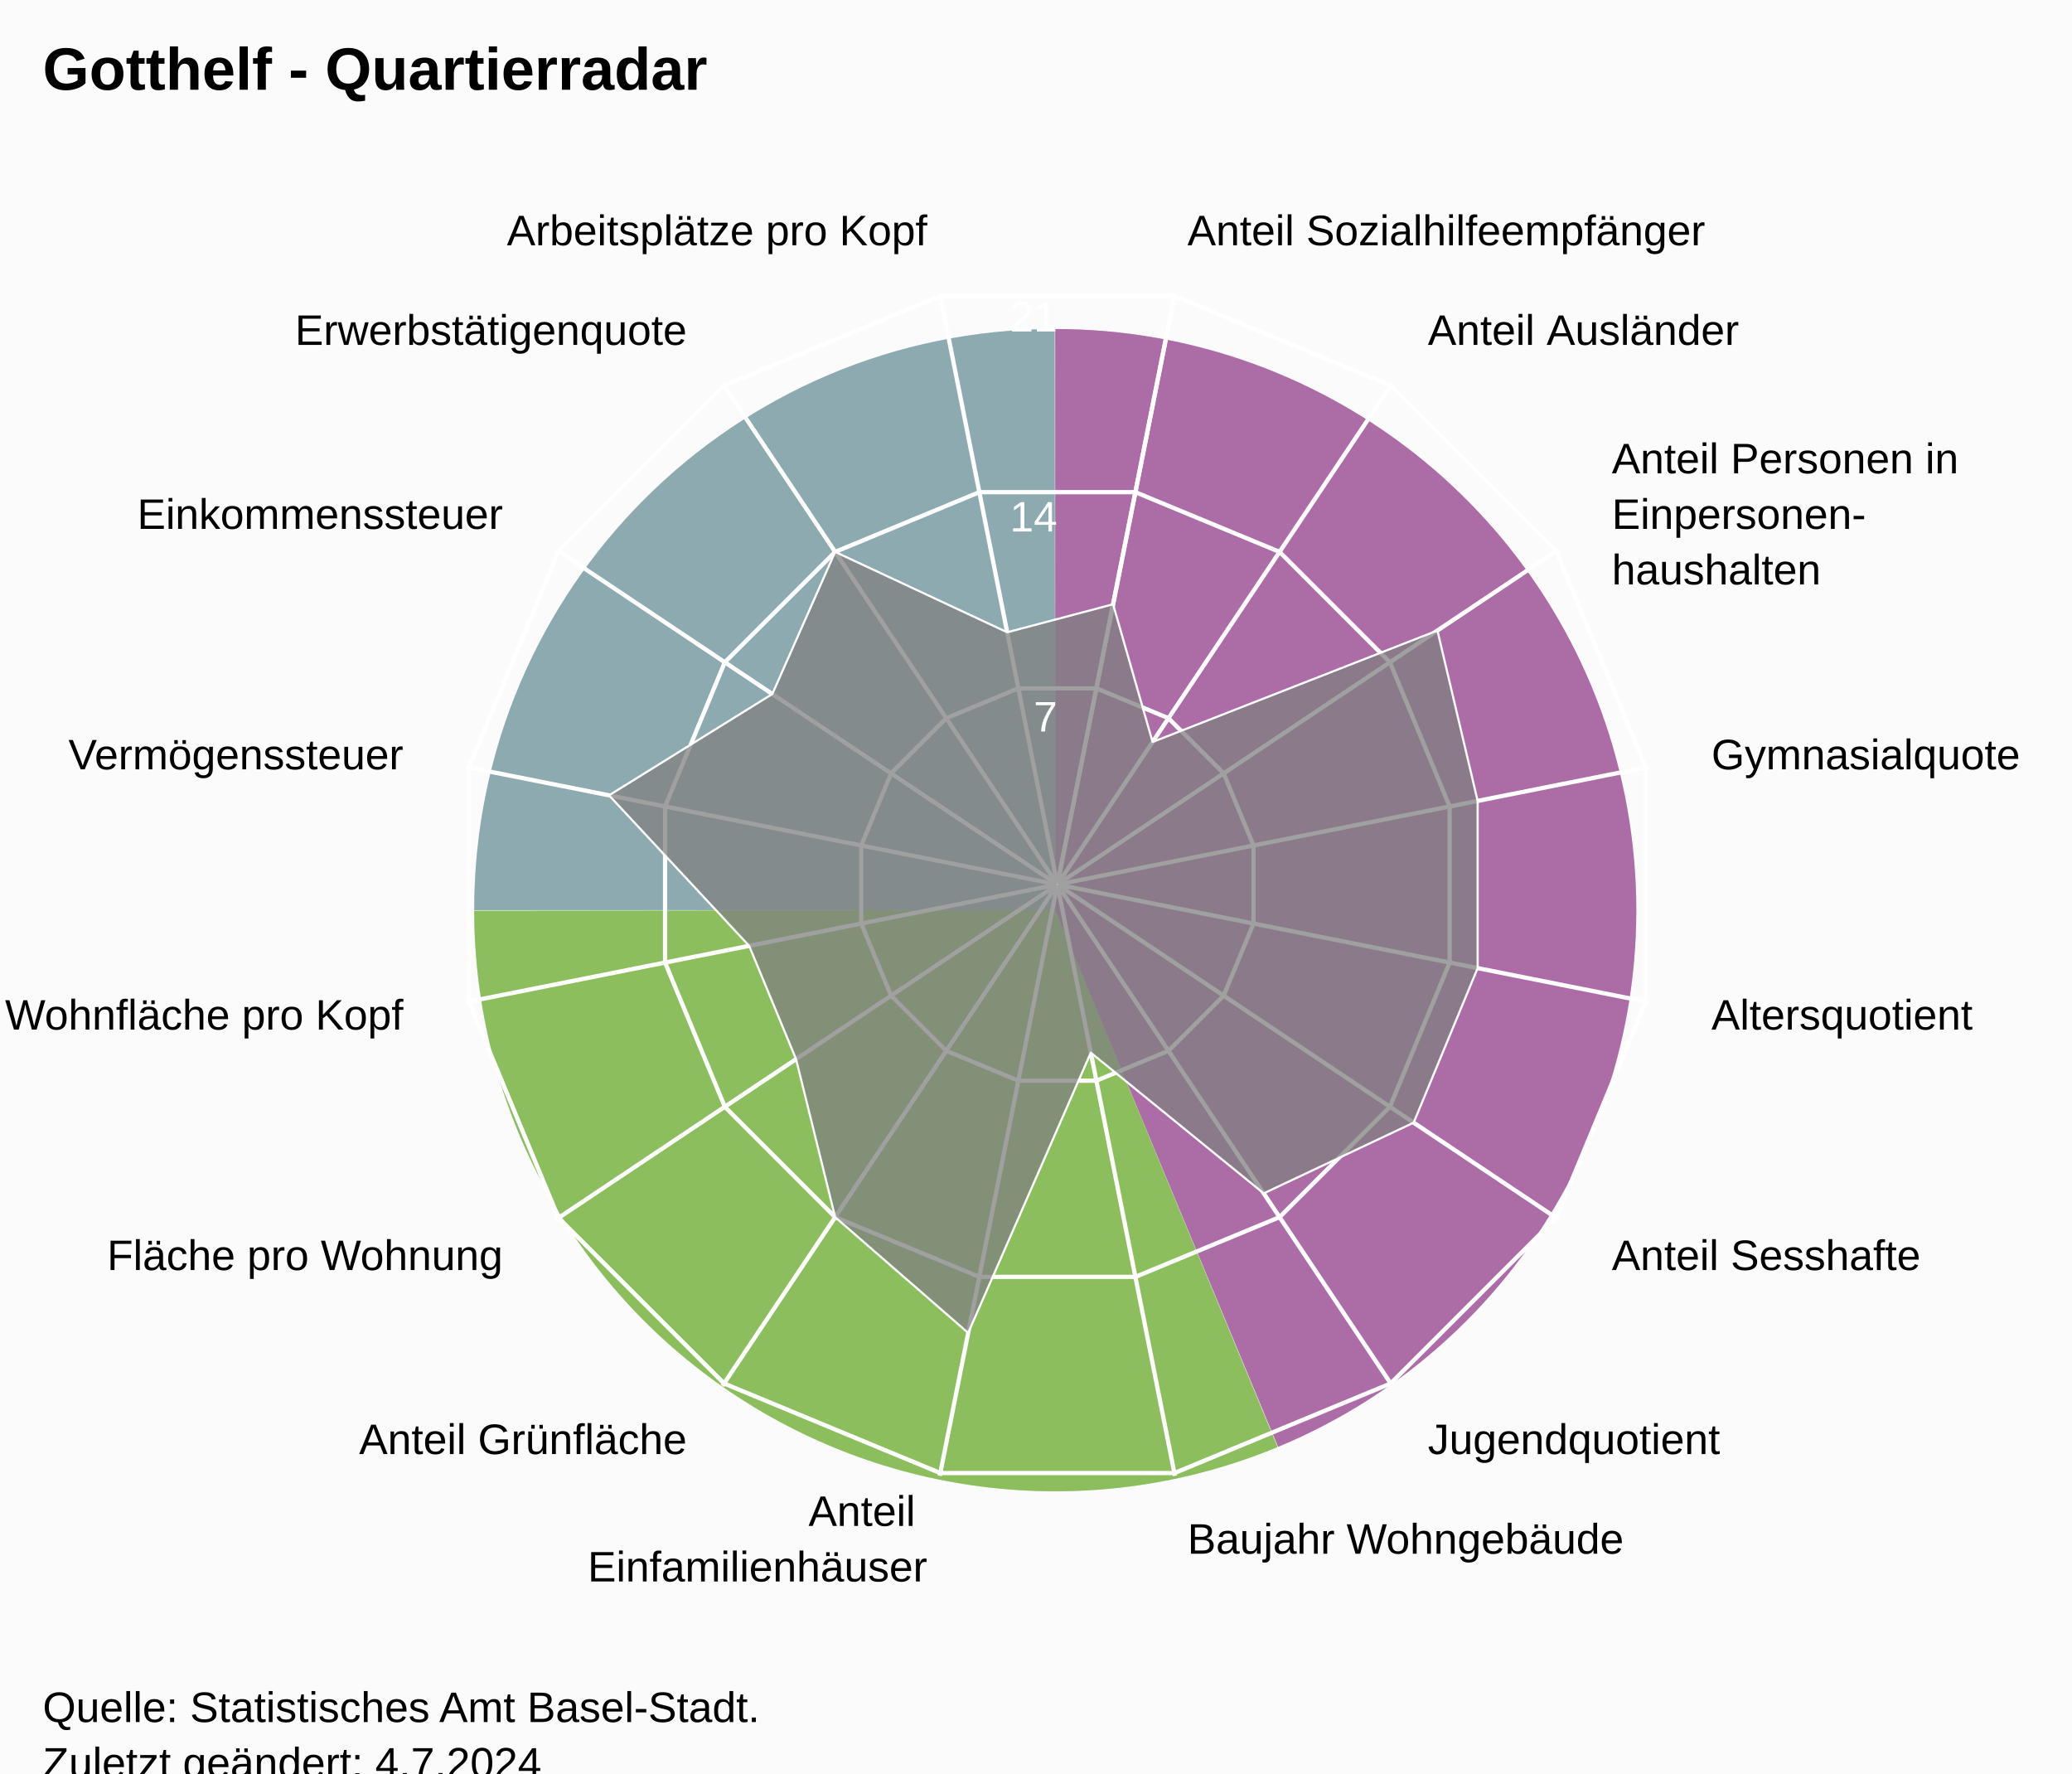
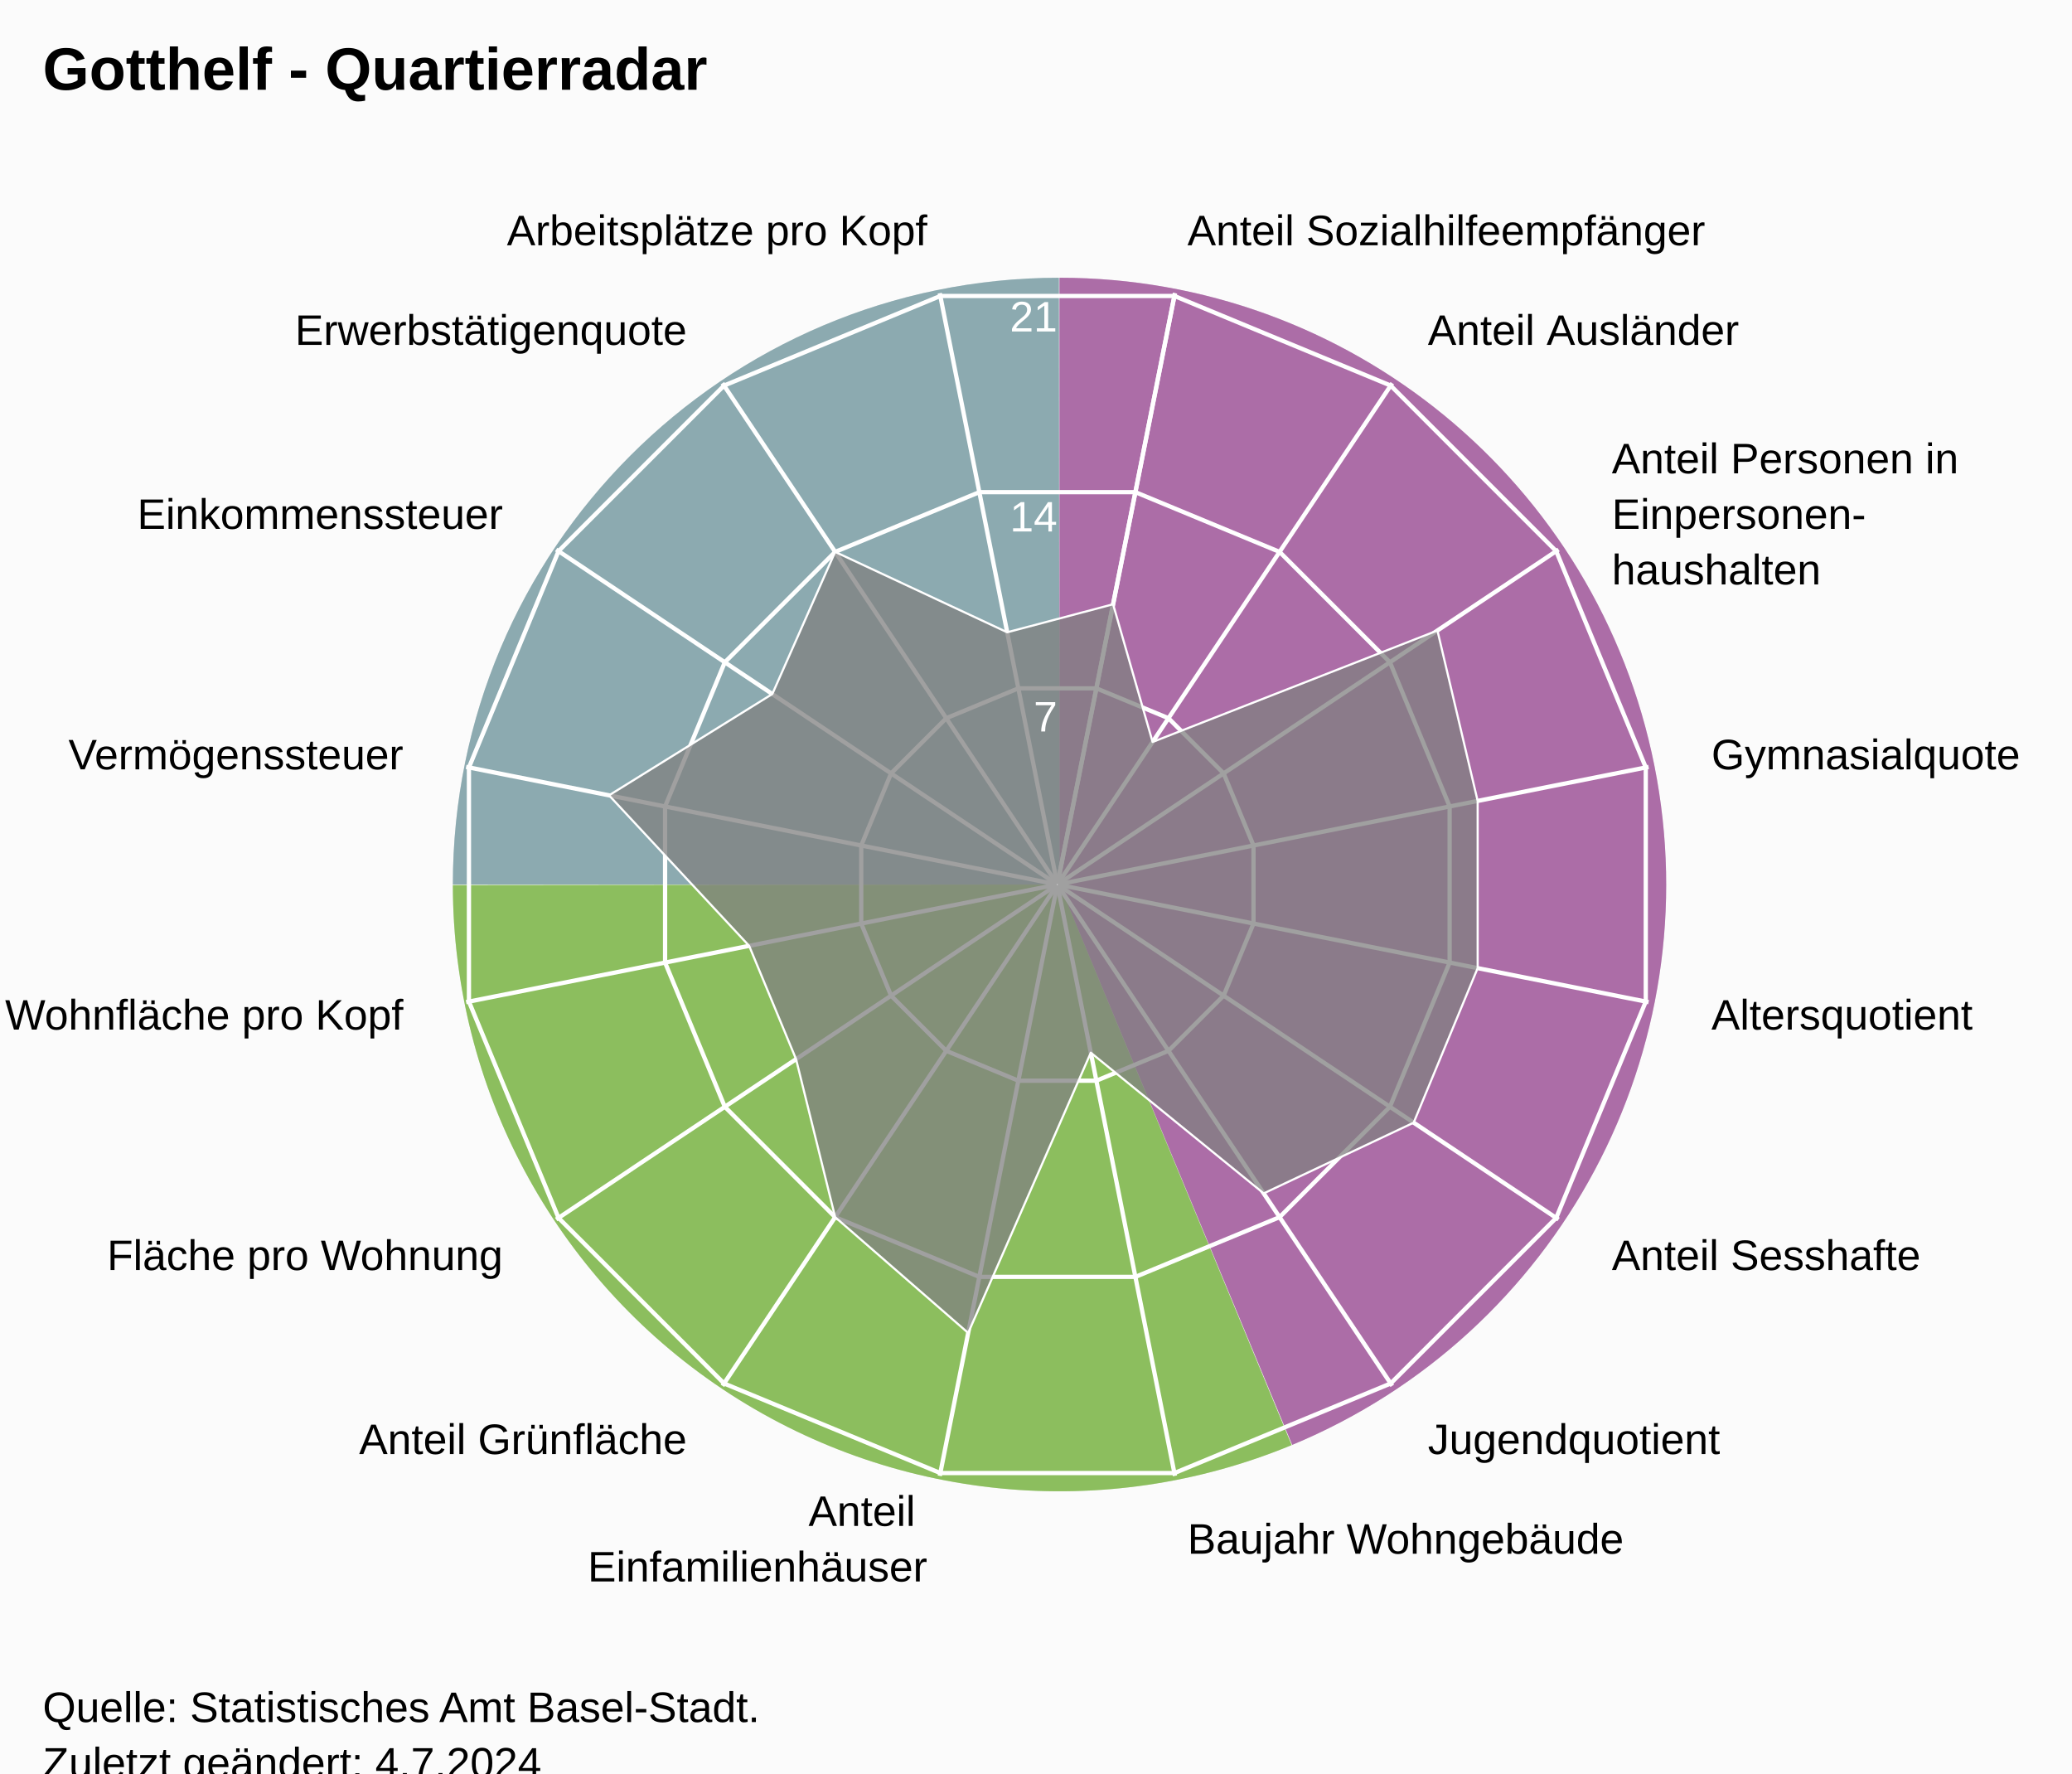
<svg xmlns="http://www.w3.org/2000/svg" version="1.1" class="highcharts-root" style="font-family:Arial;font-size:12px;" viewBox="0 0 485 415">
  <defs>
-     <clipPath id="highcharts-9bzv30w-24-">
+     <clipPath id="highcharts-pwrlu6p-24-">
      <rect x="0" y="0" width="455" height="332" fill="none" />
    </clipPath>
-     <clipPath id="highcharts-9bzv30w-42">
+     <clipPath id="highcharts-pwrlu6p-42">
      <circle cx="227.5" cy="166" r="141.1" />
    </clipPath>
-     <clipPath id="highcharts-9bzv30w-43-">
+     <clipPath id="highcharts-pwrlu6p-43-">
      <rect x="20" y="41" width="455" height="332" fill="none" />
    </clipPath>
  </defs>
  <rect fill="#fbfbfb" class="highcharts-background" x="0" y="0" width="485" height="428" rx="0" ry="0" />
  <rect fill="none" class="highcharts-plot-background" x="20" y="41" width="455" height="332" />
-   <path fill="#923F8D" d="M 247 77 A 136 136 0 0 1 299.171 338.596 L 247 213 A 0 0 0 0 0 247 213 Z" fill-opacity="0.5" />
-   <path fill="#68AB2B" d="M 299.045 338.648 A 136 136 0 0 1 111 213.136 L 247 213 A 0 0 0 0 0 247 213 Z" fill-opacity="0.5" />
-   <path fill="#689199" d="M 111 213 A 136 136 0 0 1 246.864 77 L 247 213 A 0 0 0 0 0 247 213 Z" fill-opacity="0.5" />
-   <path fill="#923F8D" d="M 247 77 A 136 136 0 0 1 299.171 338.596 L 247 213 A 0 0 0 0 0 247 213 Z" fill-opacity="0.5" />
-   <path fill="#68AB2B" d="M 299.045 338.648 A 136 136 0 0 1 111 213.136 L 247 213 A 0 0 0 0 0 247 213 Z" fill-opacity="0.5" />
-   <path fill="#689199" d="M 111 213 A 136 136 0 0 1 246.864 77 L 247 213 A 0 0 0 0 0 247 213 Z" fill-opacity="0.5" />
+   <path fill="#923F8D" d="M 248 65 A 142 142 0 0 1 302.472 338.136 L 248 207 A 0 0 0 0 0 248 207 Z" fill-opacity="0.5" />
+   <path fill="#68AB2B" d="M 302.341 338.191 A 142 142 0 0 1 106 207.142 L 248 207 A 0 0 0 0 0 248 207 Z" fill-opacity="0.5" />
+   <path fill="#689199" d="M 106 207 A 142 142 0 0 1 247.858 65 L 248 207 A 0 0 0 0 0 248 207 Z" fill-opacity="0.5" />
+   <path fill="#923F8D" d="M 248 65 A 142 142 0 0 1 302.472 338.136 L 248 207 A 0 0 0 0 0 248 207 Z" fill-opacity="0.5" />
+   <path fill="#68AB2B" d="M 302.341 338.191 A 142 142 0 0 1 106 207.142 L 248 207 A 0 0 0 0 0 248 207 Z" fill-opacity="0.5" />
+   <path fill="#689199" d="M 106 207 A 142 142 0 0 1 247.858 65 L 248 207 A 0 0 0 0 0 248 207 Z" fill-opacity="0.5" />
  <g class="highcharts-pane-group" data-z-index="0" />
  <g class="highcharts-grid highcharts-xaxis-grid" data-z-index="1">
    <path fill="none" stroke="white" stroke-width="1" data-z-index="1" class="highcharts-grid-line" d="M 247.5 207 L 275.027 68.611" opacity="1" />
    <path fill="none" stroke="white" stroke-width="1" data-z-index="1" class="highcharts-grid-line" d="M 247.5 207 L 325.891 89.68" opacity="1" />
    <path fill="none" stroke="white" stroke-width="1" data-z-index="1" class="highcharts-grid-line" d="M 247.5 207 L 364.82 128.609" opacity="1" />
    <path fill="none" stroke="white" stroke-width="1" data-z-index="1" class="highcharts-grid-line" d="M 247.5 207 L 385.889 179.473" opacity="1" />
    <path fill="none" stroke="white" stroke-width="1" data-z-index="1" class="highcharts-grid-line" d="M 247.5 207 L 385.889 234.527" opacity="1" />
    <path fill="none" stroke="white" stroke-width="1" data-z-index="1" class="highcharts-grid-line" d="M 247.5 207 L 364.82 285.391" opacity="1" />
    <path fill="none" stroke="white" stroke-width="1" data-z-index="1" class="highcharts-grid-line" d="M 247.5 207 L 325.891 324.32" opacity="1" />
    <path fill="none" stroke="white" stroke-width="1" data-z-index="1" class="highcharts-grid-line" d="M 247.5 207 L 275.027 345.389" opacity="1" />
    <path fill="none" stroke="white" stroke-width="1" data-z-index="1" class="highcharts-grid-line" d="M 247.5 207 L 219.973 345.389" opacity="1" />
    <path fill="none" stroke="white" stroke-width="1" data-z-index="1" class="highcharts-grid-line" d="M 247.5 207 L 169.109 324.32" opacity="1" />
    <path fill="none" stroke="white" stroke-width="1" data-z-index="1" class="highcharts-grid-line" d="M 247.5 207 L 130.18 285.391" opacity="1" />
    <path fill="none" stroke="white" stroke-width="1" data-z-index="1" class="highcharts-grid-line" d="M 247.5 207 L 109.111 234.527" opacity="1" />
    <path fill="none" stroke="white" stroke-width="1" data-z-index="1" class="highcharts-grid-line" d="M 247.5 207 L 109.111 179.473" opacity="1" />
    <path fill="none" stroke="white" stroke-width="1" data-z-index="1" class="highcharts-grid-line" d="M 247.5 207 L 130.18 128.609" opacity="1" />
    <path fill="none" stroke="white" stroke-width="1" data-z-index="1" class="highcharts-grid-line" d="M 247.5 207 L 169.109 89.68" opacity="1" />
    <path fill="none" stroke="white" stroke-width="1" data-z-index="1" class="highcharts-grid-line" d="M 247.5 207 L 219.973 68.611" opacity="1" />
    <path fill="none" stroke="white" stroke-width="1" data-z-index="1" class="highcharts-grid-line" d="M 247.5 207 L 275.027 68.611" opacity="1" />
  </g>
  <g class="highcharts-grid highcharts-yaxis-grid" data-z-index="1">
    <path fill="none" stroke="white" stroke-width="1" data-z-index="1" class="highcharts-grid-line" d="M 247.5 207 L 247.5 207 L 247.5 207 L 247.5 207 L 247.5 207 L 247.5 207 L 247.5 207 L 247.5 207 L 247.5 207 L 247.5 207 L 247.5 207 L 247.5 207 L 247.5 207 L 247.5 207 L 247.5 207 L 247.5 207 L 247.5 207 L 247.5 207" opacity="1" />
    <path fill="none" stroke="white" stroke-width="1" data-z-index="1" class="highcharts-grid-line" d="M 256.632 161.089 L 273.506 168.079 L 286.421 180.994 L 293.411 197.868 L 293.411 216.132 L 286.421 233.006 L 273.506 245.921 L 256.632 252.911 L 238.368 252.911 L 221.494 245.921 L 208.579 233.006 L 201.589 216.132 L 201.589 197.868 L 208.579 180.994 L 221.494 168.079 L 238.368 161.089 L 256.632 161.089 L 256.632 161.089" opacity="1" />
    <path fill="none" stroke="white" stroke-width="1" data-z-index="1" class="highcharts-grid-line" d="M 265.765 115.178 L 299.513 129.157 L 325.343 154.987 L 339.322 188.735 L 339.322 225.265 L 325.343 259.013 L 299.513 284.843 L 265.765 298.822 L 229.235 298.822 L 195.487 284.843 L 169.657 259.013 L 155.678 225.265 L 155.678 188.735 L 169.657 154.987 L 195.487 129.157 L 229.235 115.178 L 265.765 115.178 L 265.765 115.178" opacity="1" />
    <path fill="none" stroke="white" stroke-width="1" data-z-index="1" class="highcharts-grid-line" d="M 274.897 69.267 L 325.519 90.236 L 364.264 128.981 L 385.233 179.603 L 385.233 234.397 L 364.264 285.019 L 325.519 323.764 L 274.897 344.733 L 220.103 344.733 L 169.481 323.764 L 130.736 285.019 L 109.767 234.397 L 109.767 179.603 L 130.736 128.981 L 169.481 90.236 L 220.103 69.267 L 274.897 69.267 L 274.897 69.267" opacity="1" />
  </g>
  <rect fill="none" class="highcharts-plot-border" data-z-index="1" x="20" y="41" width="455" height="332" />
  <g class="highcharts-axis highcharts-xaxis" data-z-index="2">
    <path fill="none" class="highcharts-axis-line" data-z-index="7" d="M 247.5 65.9 A 141.1 141.1 0 1 1 247.359 65.9 M 247.5 207 A 0 0 0 1 0 247.5 207" />
  </g>
  <g class="highcharts-axis highcharts-yaxis" data-z-index="2">
    <path fill="none" class="highcharts-axis-line" data-z-index="7" d="M 247.5 207 L 247.5 65.9" />
  </g>
  <g class="highcharts-series-group" data-z-index="3">
-     <g class="highcharts-series highcharts-series-0 highcharts-area-series" data-z-index="0.1" opacity="1" transform="translate(20,41) scale(1 1)" clip-path="url(#highcharts-9bzv30w-42)">
+     <g class="highcharts-series highcharts-series-0 highcharts-area-series" data-z-index="0.1" opacity="1" transform="translate(20,41) scale(1 1)" clip-path="url(#highcharts-pwrlu6p-42)">
      <path fill="rgb(128,128,128)" fill-opacity="0.75" d="M 240.546 100.413 L 249.791 132.639 L 316.463 106.557 L 325.881 146.431 L 325.881 185.569 L 310.903 221.728 L 275.798 238.283 L 235.328 205.352 L 206.626 270.939 L 175.487 243.843 L 166.338 206.867 L 155.354 180.351 L 122.561 145.126 L 160.778 121.417 L 175.487 88.157 L 215.759 106.972 L 240.546 100.413 L 227.52 165.902 L 227.48 165.902 L 227.444 165.917 L 227.417 165.944 L 227.402 165.98 L 227.402 166.02 L 227.417 166.056 L 227.444 166.083 L 227.48 166.098 L 227.52 166.098 L 227.556 166.083 L 227.583 166.056 L 227.598 166.02 L 227.598 165.98 L 227.583 165.944 L 227.556 165.917 L 227.52 165.902" class="highcharts-area" data-z-index="0" />
      <path fill="none" d="M 240.546 100.413 L 249.791 132.639 L 316.463 106.557 L 325.881 146.431 L 325.881 185.569 L 310.903 221.728 L 275.798 238.283 L 235.328 205.352 L 206.626 270.939 L 175.487 243.843 L 166.338 206.867 L 155.354 180.351 L 122.561 145.126 L 160.778 121.417 L 175.487 88.157 L 215.759 106.972 L 240.546 100.413" class="highcharts-graph" data-z-index="1" stroke="white" stroke-width="0.5" stroke-linejoin="round" stroke-linecap="round" />
    </g>
    <g class="highcharts-markers highcharts-series-0 highcharts-area-series" data-z-index="0.1" opacity="1" transform="translate(20,41) scale(1 1)" clip-path="none" />
  </g>
  <text x="10" text-anchor="start" class="highcharts-title" data-z-index="4" style="color:#000000;font-size:14px;font-weight:bold;font-family:Arial;fill:#000000;" y="21">
    <tspan>Gotthelf - Quartierradar</tspan>
  </text>
  <text x="10" text-anchor="start" class="highcharts-subtitle" data-z-index="4" style="color:#000000;font-size:12px;font-weight:normal;font-family:Arial;fill:#000000;" y="40" />
  <text x="10" text-anchor="start" class="highcharts-caption" data-z-index="4" style="color:#666666;fill:#666666;" y="385" />
  <g class="highcharts-axis-labels highcharts-xaxis-labels" data-z-index="7">
    <text x="277.954" style="color:#000000;cursor:default;font-size:10px;fill:#000000;" transform="translate(0,0)" text-anchor="start" y="57.399" opacity="1">
      <tspan>Anteil Sozialhilfeempfänger</tspan>
    </text>
    <text x="334.225" style="color:#000000;cursor:default;font-size:10px;fill:#000000;" transform="translate(0,0)" text-anchor="start" y="80.708" opacity="1">
      <tspan>Anteil Ausländer</tspan>
    </text>
    <text x="377.292" style="color:#000000;cursor:default;font-size:10px;fill:#000000;" transform="translate(0,0)" text-anchor="start" y="110.775" opacity="1">
      <tspan>Anteil Personen in</tspan>
      <tspan dy="13" x="377.292">Einpersonen-</tspan>
      <tspan dy="13" x="377.292">haushalten</tspan>
    </text>
    <text x="400.601" style="color:#000000;cursor:default;font-size:10px;fill:#000000;" transform="translate(0,0)" text-anchor="start" y="180.046" opacity="1">
      <tspan>Gymnasialquote</tspan>
    </text>
    <text x="400.601" style="color:#000000;cursor:default;font-size:10px;fill:#000000;" transform="translate(0,0)" text-anchor="start" y="240.954" opacity="1">
      <tspan>Altersquotient</tspan>
    </text>
    <text x="377.292" style="color:#000000;cursor:default;font-size:10px;fill:#000000;" transform="translate(0,0)" text-anchor="start" y="297.225" opacity="1">
      <tspan>Anteil Sesshafte</tspan>
    </text>
    <text x="334.225" style="color:#000000;cursor:default;font-size:10px;fill:#000000;" transform="translate(0,0)" text-anchor="start" y="340.292" opacity="1">
      <tspan>Jugendquotient</tspan>
    </text>
    <text x="277.954" style="color:#000000;cursor:default;font-size:10px;fill:#000000;" transform="translate(0,0)" text-anchor="start" y="363.601" opacity="1">
      <tspan>Baujahr Wohngebäude</tspan>
    </text>
    <text x="217.046" style="color:#000000;cursor:default;font-size:10px;fill:#000000;" transform="translate(0,0)" text-anchor="end" y="357.101" opacity="1">
      <tspan>Anteil</tspan>
      <tspan dy="13" x="217.046">Einfamilienhäuser</tspan>
    </text>
    <text x="160.775" style="color:#000000;cursor:default;font-size:10px;fill:#000000;" transform="translate(0,0)" text-anchor="end" y="340.292" opacity="1">
      <tspan>Anteil Grünfläche</tspan>
    </text>
    <text x="117.708" style="color:#000000;cursor:default;font-size:10px;fill:#000000;" transform="translate(0,0)" text-anchor="end" y="297.225" opacity="1">
      <tspan>Fläche pro Wohnung</tspan>
    </text>
    <text x="94.399" style="color:#000000;cursor:default;font-size:10px;fill:#000000;" transform="translate(0,0)" text-anchor="end" y="240.954" opacity="1">
      <tspan>Wohnfläche pro Kopf</tspan>
    </text>
    <text x="94.399" style="color:#000000;cursor:default;font-size:10px;fill:#000000;" transform="translate(0,0)" text-anchor="end" y="180.046" opacity="1">
      <tspan>Vermögenssteuer</tspan>
    </text>
    <text x="117.708" style="color:#000000;cursor:default;font-size:10px;fill:#000000;" transform="translate(0,0)" text-anchor="end" y="123.775" opacity="1">
      <tspan>Einkommenssteuer</tspan>
    </text>
    <text x="160.775" style="color:#000000;cursor:default;font-size:10px;fill:#000000;" transform="translate(0,0)" text-anchor="end" y="80.708" opacity="1">
      <tspan>Erwerbstätigenquote</tspan>
    </text>
    <text x="217.046" style="color:#000000;cursor:default;font-size:10px;fill:#000000;" transform="translate(0,0)" text-anchor="end" y="57.399" opacity="1">
      <tspan>Arbeitsplätze pro Kopf</tspan>
    </text>
    <text x="0" style="color:#000000;cursor:default;font-size:10px;fill:#000000;" transform="translate(0,0)" text-anchor="middle" y="-9999">16</text>
  </g>
  <g class="highcharts-axis-labels highcharts-yaxis-labels" data-z-index="7">
    <text x="0" style="color:white;cursor:default;font-size:10px;fill:white;" text-anchor="end" transform="translate(0,0)" y="-9999" opacity="0">
      <tspan>0</tspan>
    </text>
    <text x="247.5" style="color:white;cursor:default;font-size:10px;fill:white;" text-anchor="end" transform="translate(0,0)" y="171.19" opacity="1">
      <tspan>7</tspan>
    </text>
    <text x="247.5" style="color:white;cursor:default;font-size:10px;fill:white;" text-anchor="end" transform="translate(0,0)" y="124.379" opacity="1">
      <tspan>14</tspan>
    </text>
    <text x="247.5" style="color:white;cursor:default;font-size:10px;fill:white;" text-anchor="end" transform="translate(0,0)" y="77.569" opacity="1">
      <tspan>21</tspan>
    </text>
  </g>
  <text x="10" class="highcharts-credits" text-anchor="start" data-z-index="8" style="cursor:default;color:#000000;font-size:10px;fill:#000000;" y="403">
    <tspan>Quelle: Statistisches Amt Basel-Stadt.</tspan>
    <tspan x="10" dy="13">Zuletzt geändert: 4.7.2024</tspan>
  </text>
-   <g class="highcharts-control-points" data-z-index="99" clip-path="url(#highcharts-9bzv30w-43-)" />
+   <g class="highcharts-control-points" data-z-index="99" clip-path="url(#highcharts-pwrlu6p-43-)" />
</svg>
